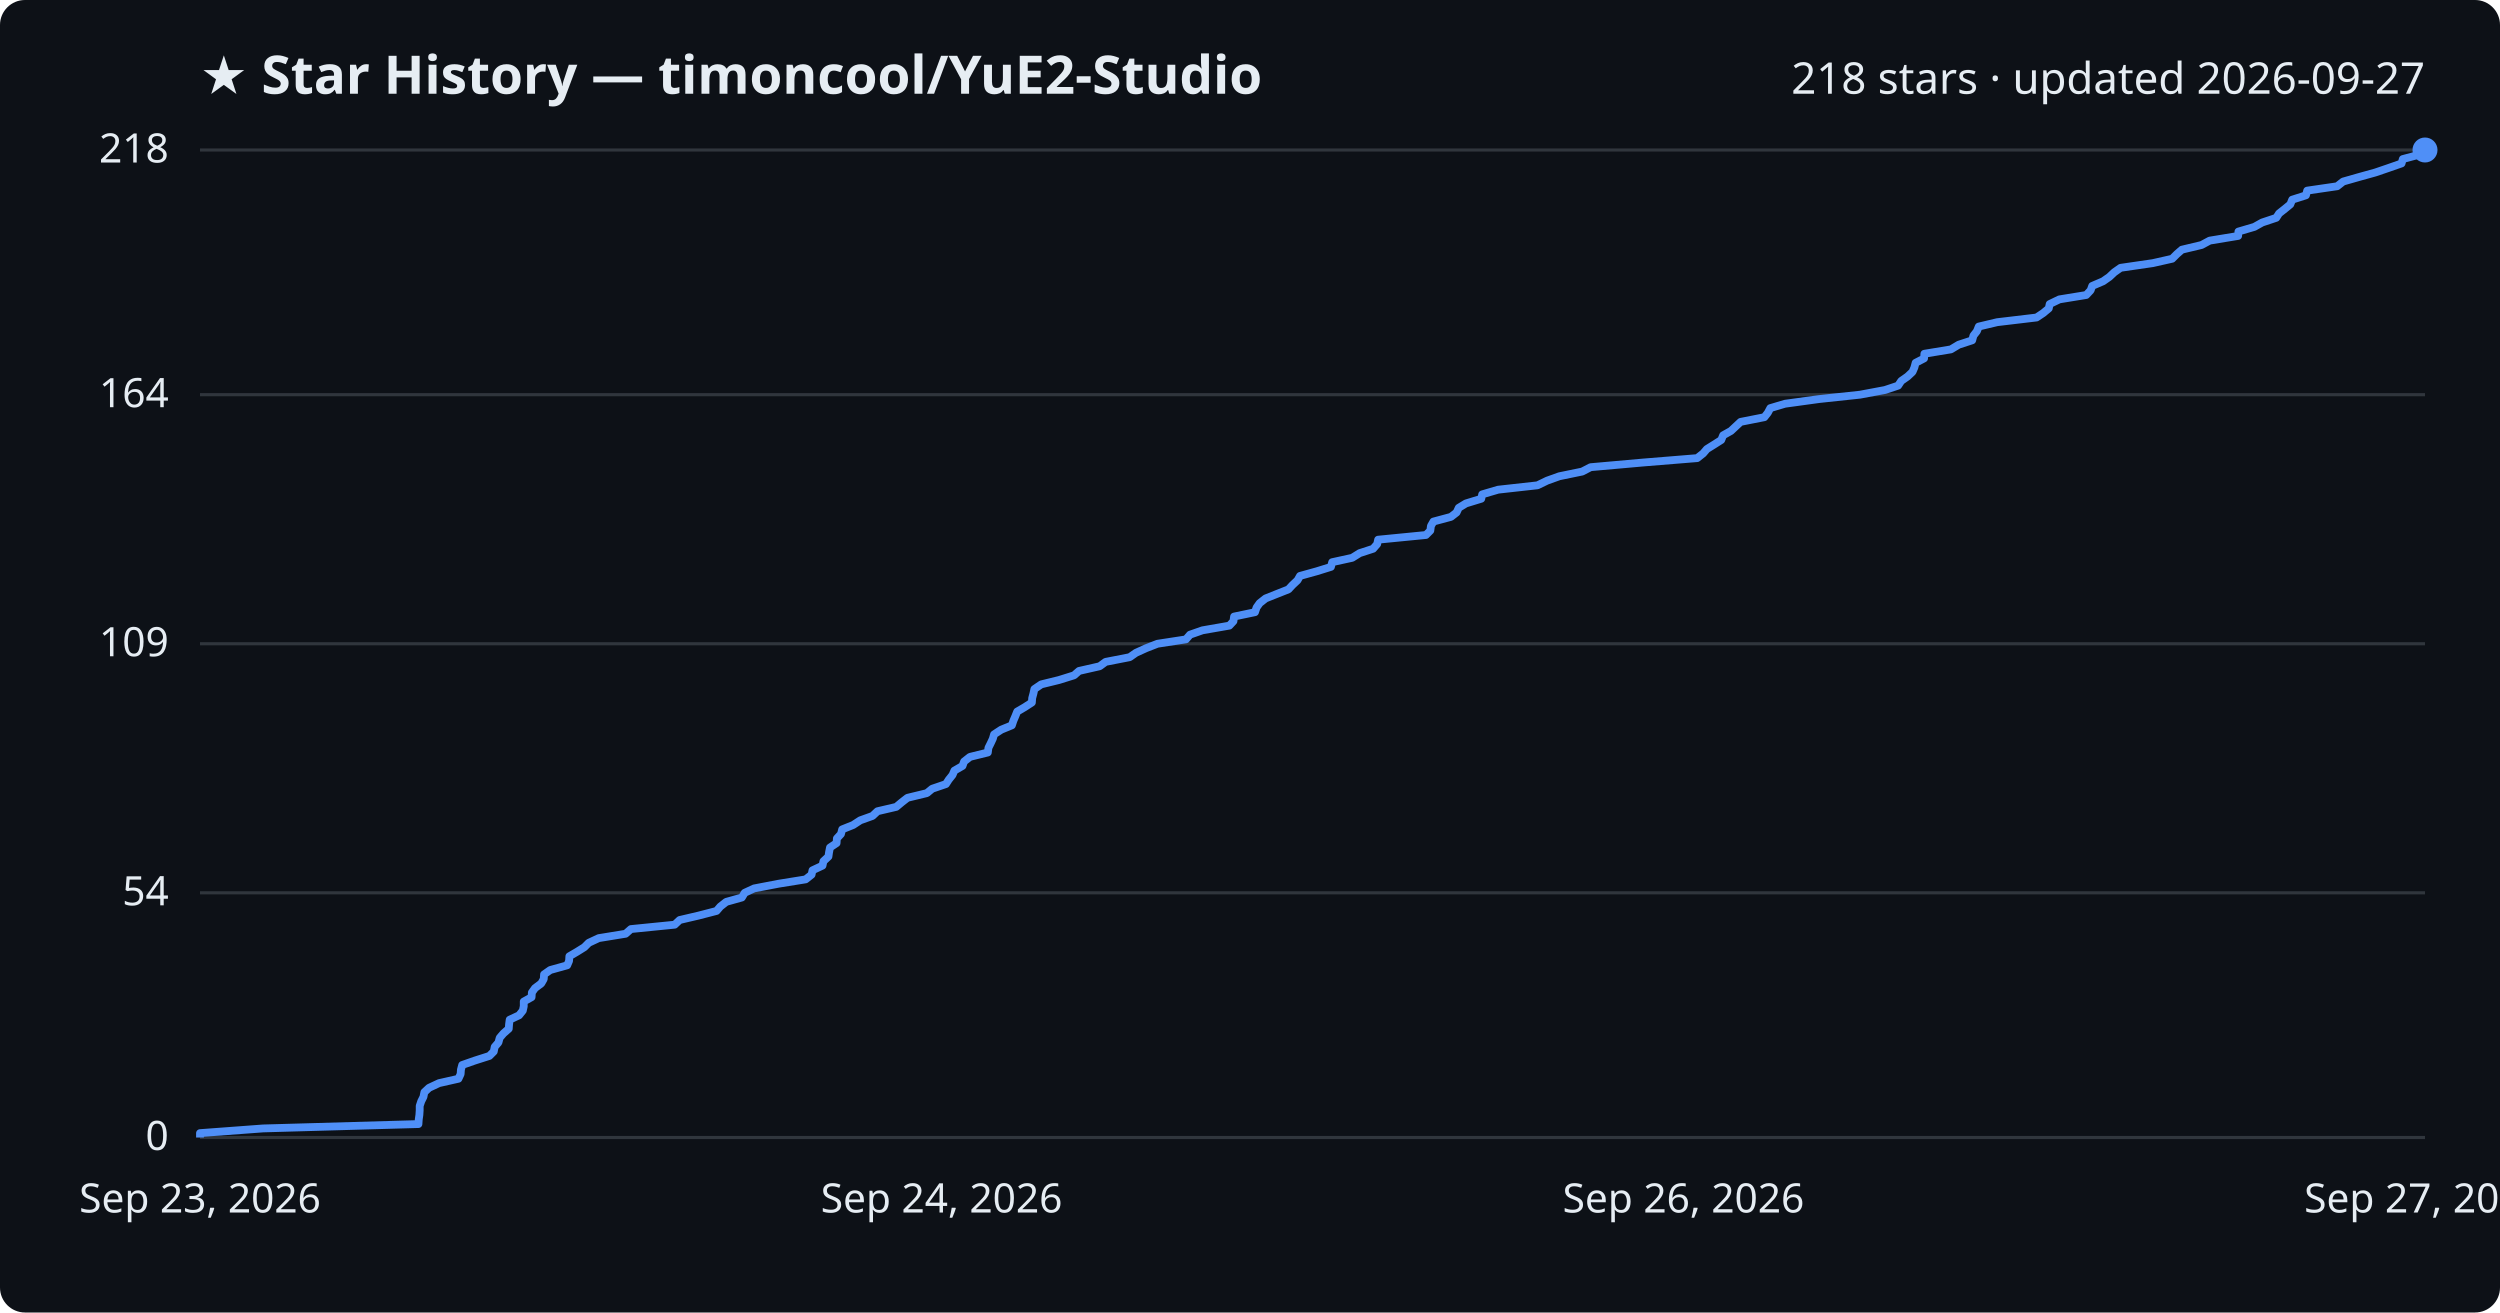
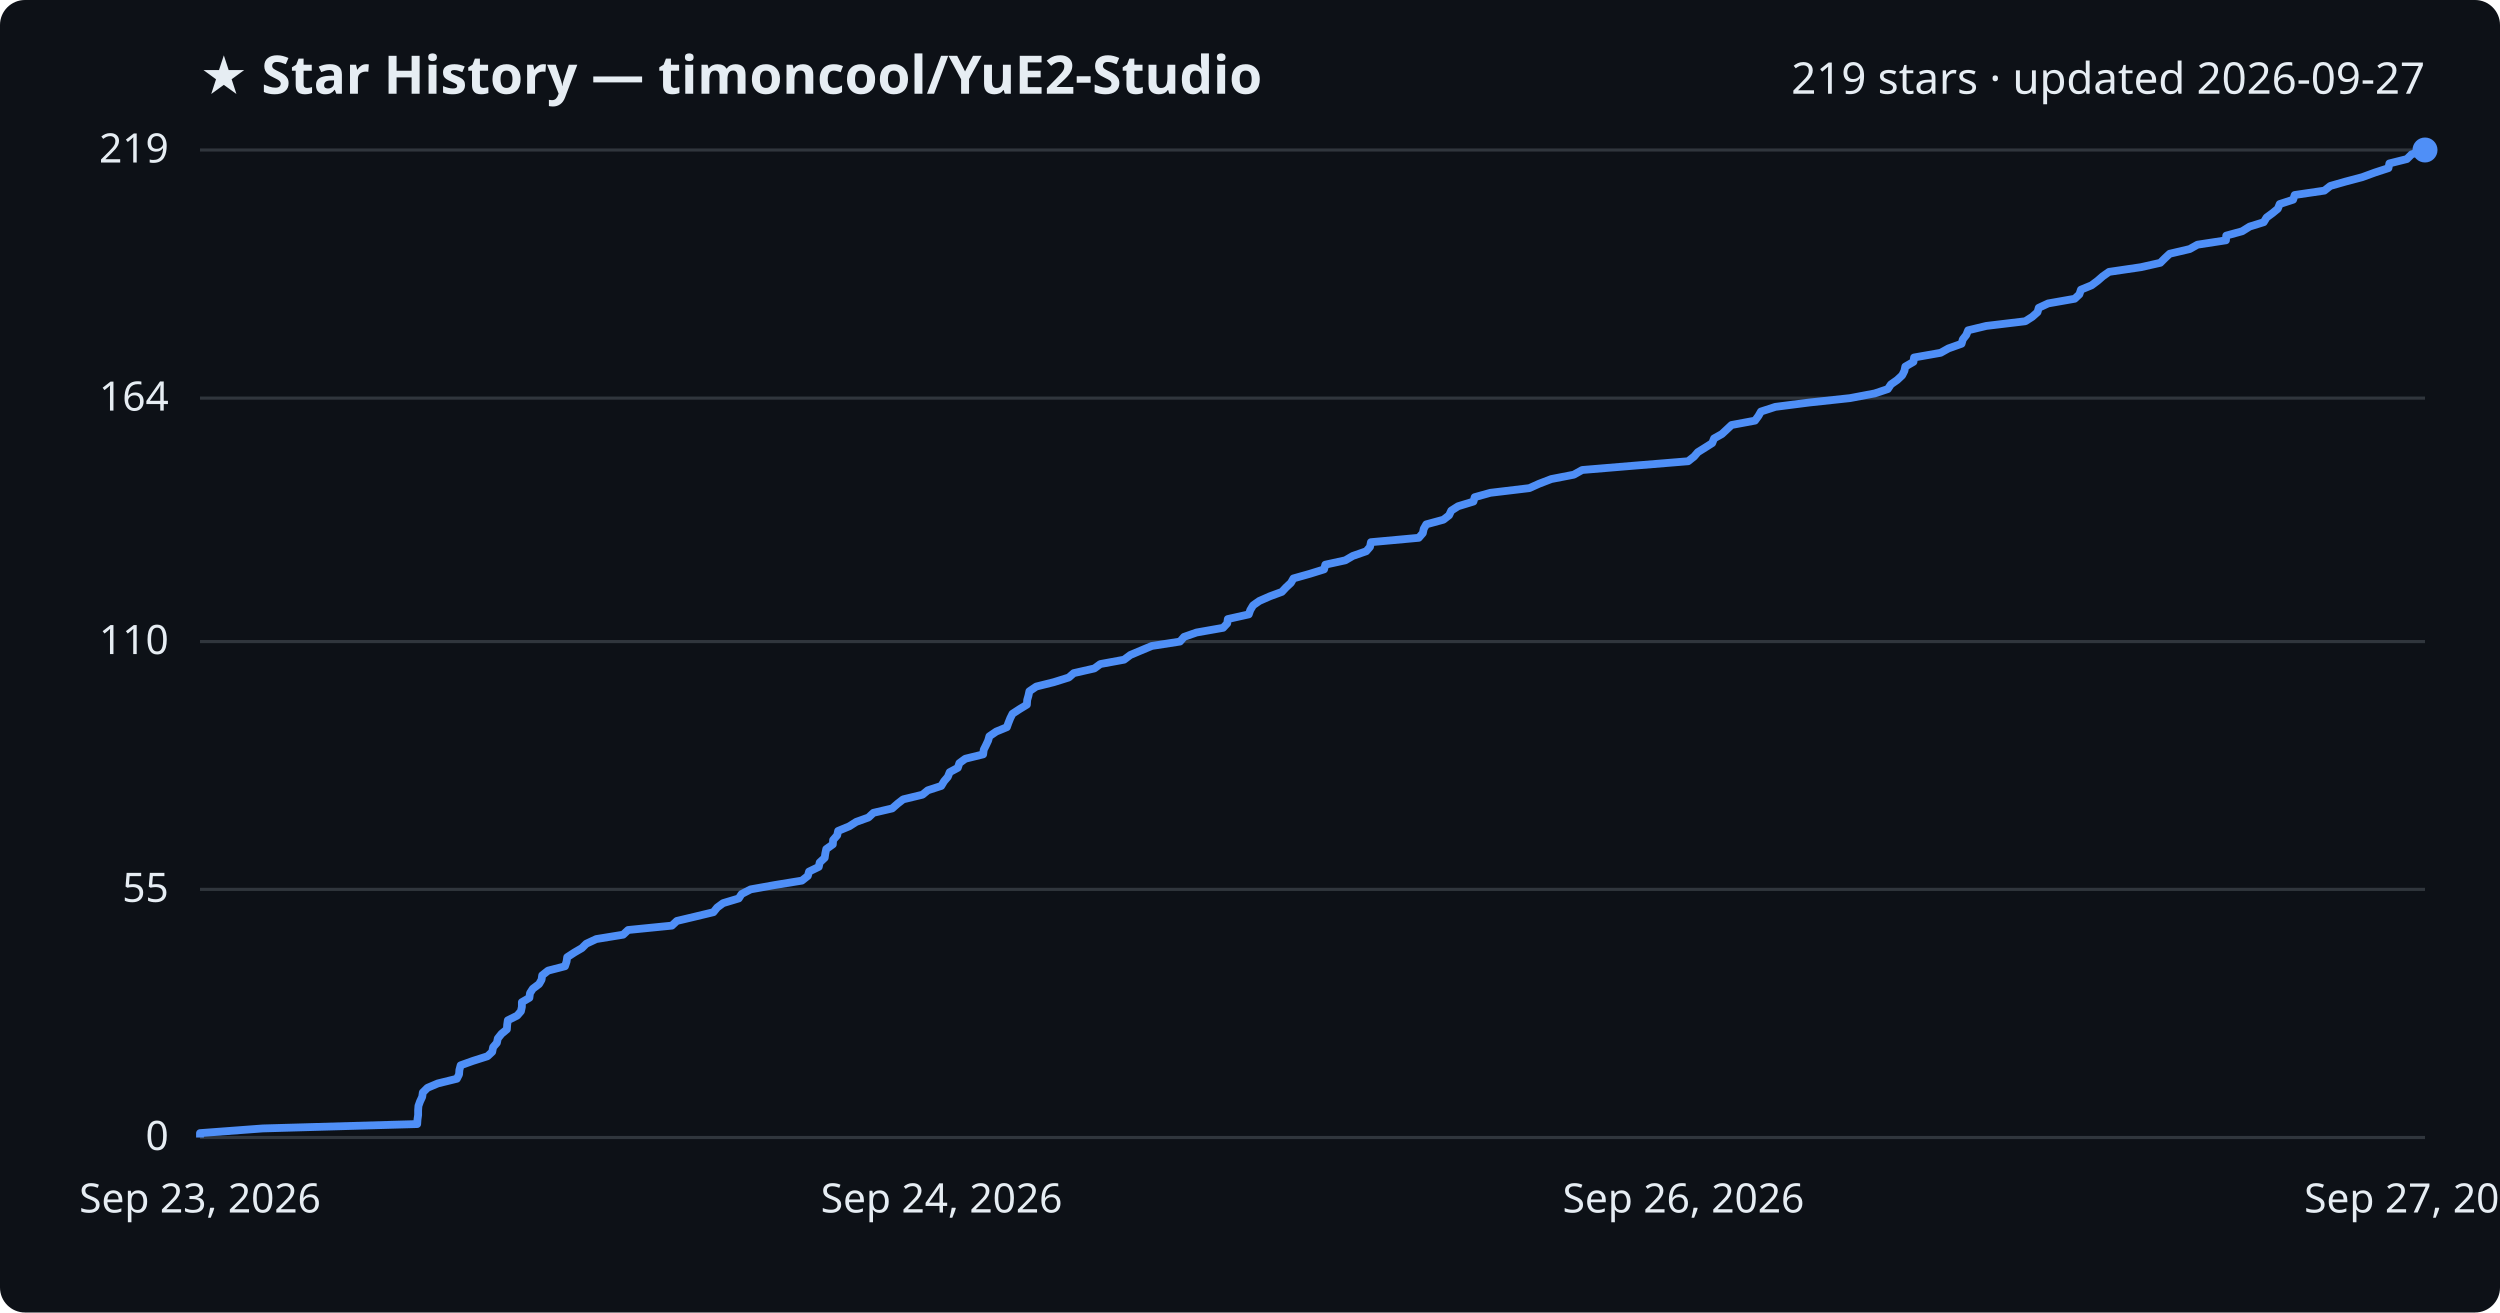
<svg xmlns="http://www.w3.org/2000/svg" viewBox="0 0 800 420" font-family="Segoe UI, sans-serif">
  <rect width="800" height="420" fill="#0d1117" rx="8" />
  <text x="64" y="30" fill="#e6edf3" font-size="17" font-weight="700">★ Star History — timoncool/YuE2-Studio</text>
-   <text x="776" y="30" fill="#e6edf3" font-size="14" text-anchor="end">218 stars · updated 2026-09-27</text>
+   <text x="776" y="30" fill="#e6edf3" font-size="14" text-anchor="end">219 stars · updated 2026-09-27</text>
  <line x1="64" y1="364.0" x2="776" y2="364.0" stroke="#30363d" stroke-width="1" />
  <text x="54" y="368.0" fill="#e6edf3" font-size="13" text-anchor="end">0</text>
-   <line x1="64" y1="285.7" x2="776" y2="285.7" stroke="#30363d" stroke-width="1" />
-   <text x="54" y="289.7" fill="#e6edf3" font-size="13" text-anchor="end">54</text>
-   <line x1="64" y1="206.0" x2="776" y2="206.0" stroke="#30363d" stroke-width="1" />
-   <text x="54" y="210.0" fill="#e6edf3" font-size="13" text-anchor="end">109</text>
-   <line x1="64" y1="126.3" x2="776" y2="126.3" stroke="#30363d" stroke-width="1" />
-   <text x="54" y="130.3" fill="#e6edf3" font-size="13" text-anchor="end">164</text>
+   <line x1="64" y1="284.6" x2="776" y2="284.6" stroke="#30363d" stroke-width="1" />
+   <text x="54" y="288.6" fill="#e6edf3" font-size="13" text-anchor="end">55</text>
+   <line x1="64" y1="205.3" x2="776" y2="205.3" stroke="#30363d" stroke-width="1" />
+   <text x="54" y="209.3" fill="#e6edf3" font-size="13" text-anchor="end">110</text>
+   <line x1="64" y1="127.4" x2="776" y2="127.4" stroke="#30363d" stroke-width="1" />
+   <text x="54" y="131.4" fill="#e6edf3" font-size="13" text-anchor="end">164</text>
  <line x1="64" y1="48.0" x2="776" y2="48.0" stroke="#30363d" stroke-width="1" />
-   <text x="54" y="52.0" fill="#e6edf3" font-size="13" text-anchor="end">218</text>
-   <path d="M64.0,364.0 L64.0,362.6 L84.2,361.1 L133.9,359.7 L134.0,358.2 L134.2,356.8 L134.3,355.3 L134.3,353.9 L134.8,352.4 L135.5,351.0 L135.8,349.5 L137.3,348.1 L140.5,346.6 L146.7,345.2 L147.4,343.7 L147.5,342.3 L147.9,340.8 L151.9,339.4 L156.6,337.9 L158.0,336.5 L158.3,335.0 L159.5,333.6 L159.9,332.1 L161.1,330.7 L162.8,329.2 L162.9,327.8 L163.1,326.3 L166.1,324.9 L167.3,323.4 L167.6,322.0 L167.6,320.5 L170.1,319.1 L170.2,317.6 L171.2,316.2 L173.2,314.7 L174.0,313.3 L174.1,311.8 L176.1,310.4 L181.5,308.9 L182.1,307.5 L182.2,306.0 L184.6,304.6 L187.0,303.1 L188.4,301.7 L191.6,300.2 L200.2,298.8 L201.9,297.3 L215.9,295.9 L217.5,294.4 L223.5,293.0 L229.3,291.5 L230.5,290.1 L232.4,288.6 L237.4,287.2 L238.3,285.7 L241.3,284.3 L249.1,282.8 L257.8,281.4 L259.7,279.9 L260.0,278.5 L263.2,277.0 L263.5,275.6 L265.1,274.1 L265.3,272.7 L265.6,271.2 L267.7,269.8 L267.8,268.3 L269.1,266.9 L269.5,265.4 L273.0,264.0 L275.3,262.5 L279.2,261.1 L280.8,259.6 L286.8,258.2 L288.6,256.7 L290.4,255.3 L296.6,253.8 L298.3,252.4 L302.7,250.9 L303.6,249.5 L304.8,248.0 L305.4,246.6 L308.0,245.1 L308.5,243.7 L310.4,242.2 L316.1,240.8 L316.3,239.3 L317.0,237.9 L317.7,236.4 L318.1,235.0 L320.4,233.5 L323.8,232.1 L324.3,230.6 L324.9,229.2 L325.5,227.7 L327.9,226.3 L330.2,224.8 L330.3,223.4 L330.7,221.9 L331.0,220.5 L333.2,219.0 L338.9,217.6 L343.7,216.1 L345.3,214.7 L351.9,213.2 L353.8,211.8 L361.5,210.3 L363.5,208.9 L366.8,207.4 L370.4,206.0 L379.5,204.6 L380.8,203.1 L384.8,201.7 L393.4,200.2 L394.7,198.8 L394.9,197.3 L401.6,195.9 L402.1,194.4 L403.1,193.0 L405.0,191.5 L408.5,190.1 L412.3,188.6 L413.6,187.2 L415.2,185.7 L416.0,184.3 L421.4,182.8 L425.9,181.4 L426.3,179.9 L432.7,178.5 L435.1,177.0 L439.4,175.6 L440.7,174.1 L441.0,172.7 L456.3,171.2 L457.7,169.8 L457.9,168.3 L458.7,166.9 L464.3,165.4 L466.1,164.0 L466.8,162.5 L469.1,161.1 L474.0,159.6 L474.3,158.2 L479.4,156.7 L492.0,155.3 L495.1,153.8 L499.0,152.4 L506.3,150.9 L509.0,149.5 L525.9,148.0 L543.1,146.6 L545.0,145.1 L546.2,143.7 L548.6,142.2 L550.8,140.8 L551.4,139.3 L553.9,137.9 L555.5,136.4 L557.0,135.0 L564.6,133.5 L565.7,132.1 L566.5,130.6 L571.2,129.2 L582.1,127.7 L595.2,126.3 L603.2,124.8 L607.4,123.4 L608.4,121.9 L610.4,120.5 L612.0,119.0 L612.6,117.6 L613.0,116.1 L615.7,114.7 L615.8,113.2 L624.3,111.8 L626.8,110.3 L631.1,108.9 L631.5,107.4 L632.6,106.0 L633.2,104.5 L639.1,103.1 L651.7,101.6 L653.8,100.2 L655.6,98.7 L655.9,97.3 L659.0,95.8 L667.6,94.4 L669.0,92.9 L669.5,91.5 L673.0,90.0 L675.0,88.6 L676.6,87.1 L678.6,85.7 L688.9,84.2 L695.1,82.8 L696.6,81.3 L698.2,79.9 L704.5,78.4 L707.1,77.0 L716.2,75.5 L716.3,74.1 L721.4,72.6 L723.9,71.2 L728.4,69.7 L729.3,68.3 L731.2,66.8 L732.9,65.4 L733.5,63.9 L737.9,62.5 L738.3,61.0 L747.9,59.6 L749.8,58.1 L754.7,56.7 L760.1,55.2 L764.2,53.8 L768.5,52.3 L768.9,50.9 L774.5,49.4 L776.0,48.0 L776.0,48.0" fill="none" stroke="#4f8ff7" stroke-width="2.5" stroke-linejoin="round" />
+   <text x="54" y="52.0" fill="#e6edf3" font-size="13" text-anchor="end">219</text>
+   <path d="M64.0,364.0 L64.0,362.6 L84.1,361.1 L133.5,359.7 L133.6,358.2 L133.8,356.8 L133.8,355.3 L133.9,353.9 L134.4,352.5 L135.1,351.0 L135.3,349.6 L136.8,348.1 L140.1,346.7 L146.2,345.2 L146.9,343.8 L147.0,342.4 L147.4,340.9 L151.3,339.5 L156.0,338.0 L157.5,336.6 L157.8,335.1 L159.0,333.7 L159.3,332.3 L160.5,330.8 L162.2,329.4 L162.3,327.9 L162.5,326.5 L165.5,325.0 L166.7,323.6 L167.0,322.2 L167.0,320.7 L169.4,319.3 L169.6,317.8 L170.5,316.4 L172.5,314.9 L173.3,313.5 L173.5,312.1 L175.4,310.6 L180.8,309.2 L181.3,307.7 L181.5,306.3 L183.8,304.8 L186.2,303.4 L187.6,302.0 L190.8,300.5 L199.4,299.1 L201.0,297.6 L215.0,296.2 L216.6,294.7 L222.5,293.3 L228.3,291.9 L229.5,290.4 L231.4,289.0 L236.4,287.5 L237.3,286.1 L240.2,284.6 L248.0,283.2 L256.6,281.8 L258.5,280.3 L258.9,278.9 L262.0,277.4 L262.3,276.0 L263.9,274.5 L264.1,273.1 L264.4,271.7 L266.5,270.2 L266.6,268.8 L267.9,267.3 L268.2,265.9 L271.8,264.4 L274.0,263.0 L277.9,261.6 L279.5,260.1 L285.5,258.7 L287.2,257.2 L289.0,255.8 L295.2,254.3 L296.9,252.9 L301.2,251.5 L302.1,250.0 L303.3,248.6 L303.9,247.1 L306.5,245.7 L307.0,244.2 L308.9,242.8 L314.6,241.4 L314.8,239.9 L315.5,238.5 L316.2,237.0 L316.6,235.6 L318.8,234.1 L322.2,232.7 L322.7,231.3 L323.3,229.8 L324.0,228.4 L326.3,226.9 L328.6,225.5 L328.7,224.0 L329.1,222.6 L329.4,221.2 L331.6,219.7 L337.2,218.3 L342.0,216.8 L343.6,215.4 L350.2,213.9 L352.1,212.5 L359.7,211.1 L361.7,209.6 L365.0,208.2 L368.6,206.7 L377.6,205.3 L378.9,203.8 L382.9,202.4 L391.4,200.9 L392.7,199.5 L392.9,198.1 L399.6,196.6 L400.1,195.2 L401.0,193.7 L403.0,192.3 L406.4,190.8 L410.2,189.4 L411.5,188.0 L413.1,186.5 L413.9,185.1 L419.2,183.6 L423.7,182.2 L424.1,180.7 L430.5,179.3 L432.9,177.9 L437.2,176.4 L438.4,175.0 L438.7,173.5 L454.0,172.1 L455.3,170.6 L455.6,169.2 L456.4,167.8 L461.9,166.3 L463.7,164.9 L464.4,163.4 L466.6,162.0 L471.5,160.5 L471.9,159.1 L476.9,157.7 L489.4,156.2 L492.5,154.8 L496.4,153.3 L503.6,151.9 L506.3,150.4 L523.1,149.0 L540.2,147.6 L542.1,146.1 L543.3,144.7 L545.7,143.2 L547.9,141.8 L548.5,140.3 L551.0,138.9 L552.5,137.5 L554.1,136.0 L561.6,134.6 L562.7,133.1 L563.5,131.7 L568.1,130.2 L579.0,128.8 L592.0,127.4 L599.9,125.9 L604.1,124.5 L605.1,123.0 L607.1,121.6 L608.7,120.1 L609.4,118.7 L609.7,117.3 L612.3,115.8 L612.5,114.4 L621.0,112.9 L623.5,111.5 L627.7,110.0 L628.1,108.6 L629.2,107.2 L629.8,105.7 L635.6,104.3 L648.1,102.8 L650.3,101.4 L652.0,99.9 L652.4,98.5 L655.4,97.1 L663.9,95.6 L665.4,94.2 L665.9,92.7 L669.3,91.3 L671.3,89.8 L672.9,88.4 L674.9,87.0 L685.1,85.5 L691.3,84.1 L692.8,82.6 L694.3,81.2 L700.7,79.7 L703.2,78.3 L712.3,76.9 L712.4,75.4 L717.5,74.0 L719.9,72.5 L724.4,71.1 L725.3,69.6 L727.2,68.2 L728.9,66.8 L729.5,65.3 L733.8,63.9 L734.3,62.4 L743.8,61.0 L745.7,59.5 L750.6,58.1 L755.9,56.7 L760.0,55.2 L764.3,53.8 L764.6,52.3 L770.2,50.9 L771.7,49.4 L776.0,48.0 L776.0,48.0" fill="none" stroke="#4f8ff7" stroke-width="2.5" stroke-linejoin="round" />
  <circle cx="776.0" cy="48.0" r="4" fill="#4f8ff7" />
  <text x="64.0" y="388" fill="#e6edf3" font-size="13" text-anchor="middle">Sep 23, 2026</text>
  <text x="301.3" y="388" fill="#e6edf3" font-size="13" text-anchor="middle">Sep 24, 2026</text>
  <text x="538.7" y="388" fill="#e6edf3" font-size="13" text-anchor="middle">Sep 26, 2026</text>
  <text x="776.0" y="388" fill="#e6edf3" font-size="13" text-anchor="middle">Sep 27, 2026</text>
</svg>
